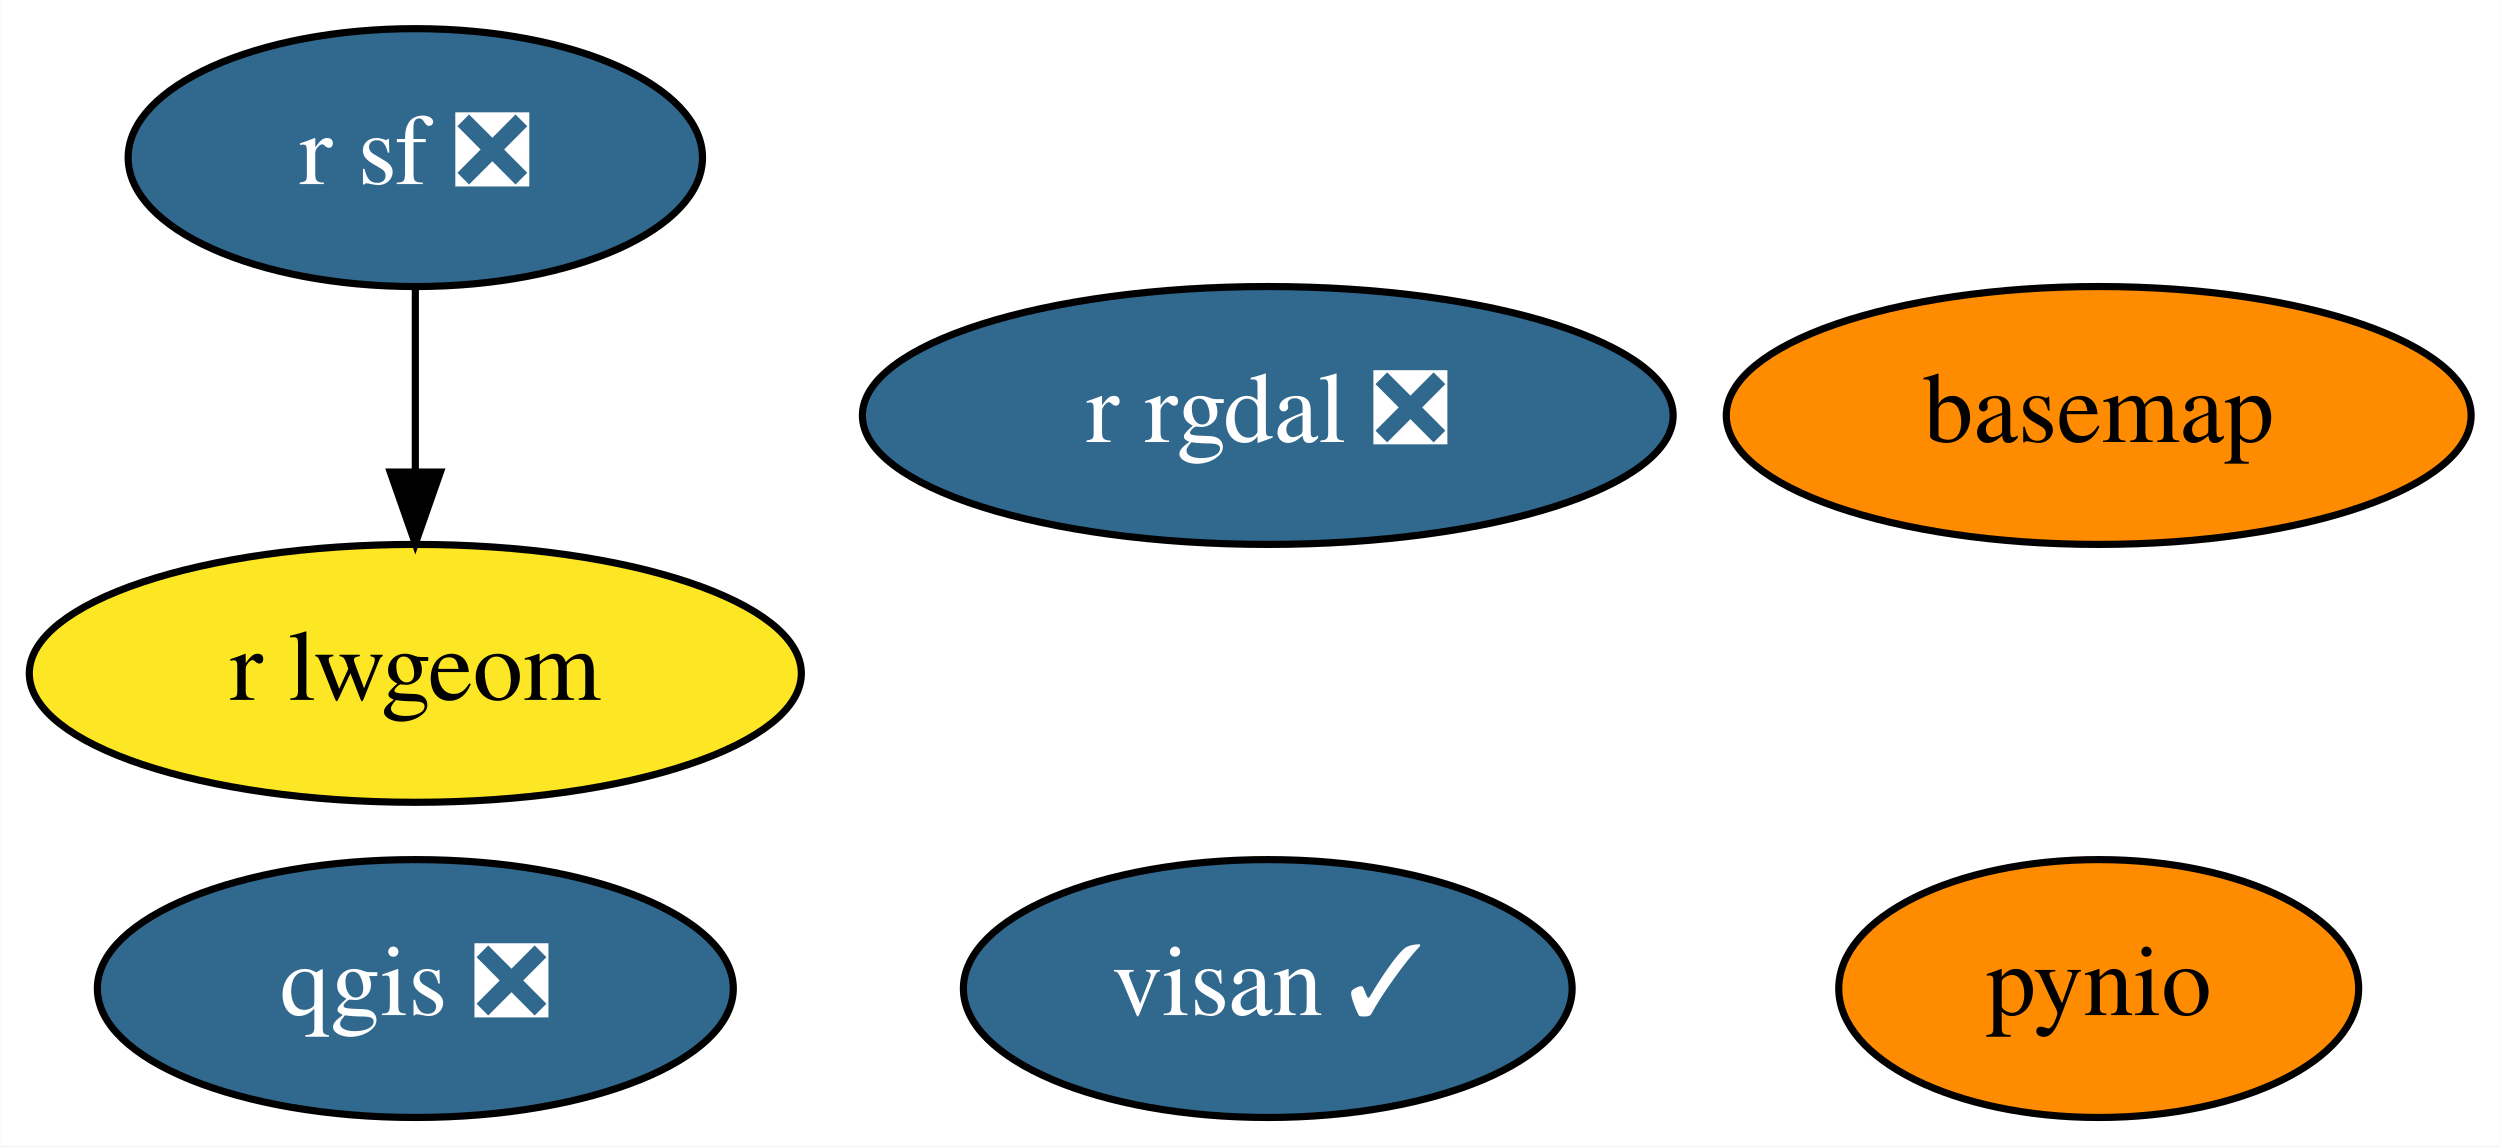
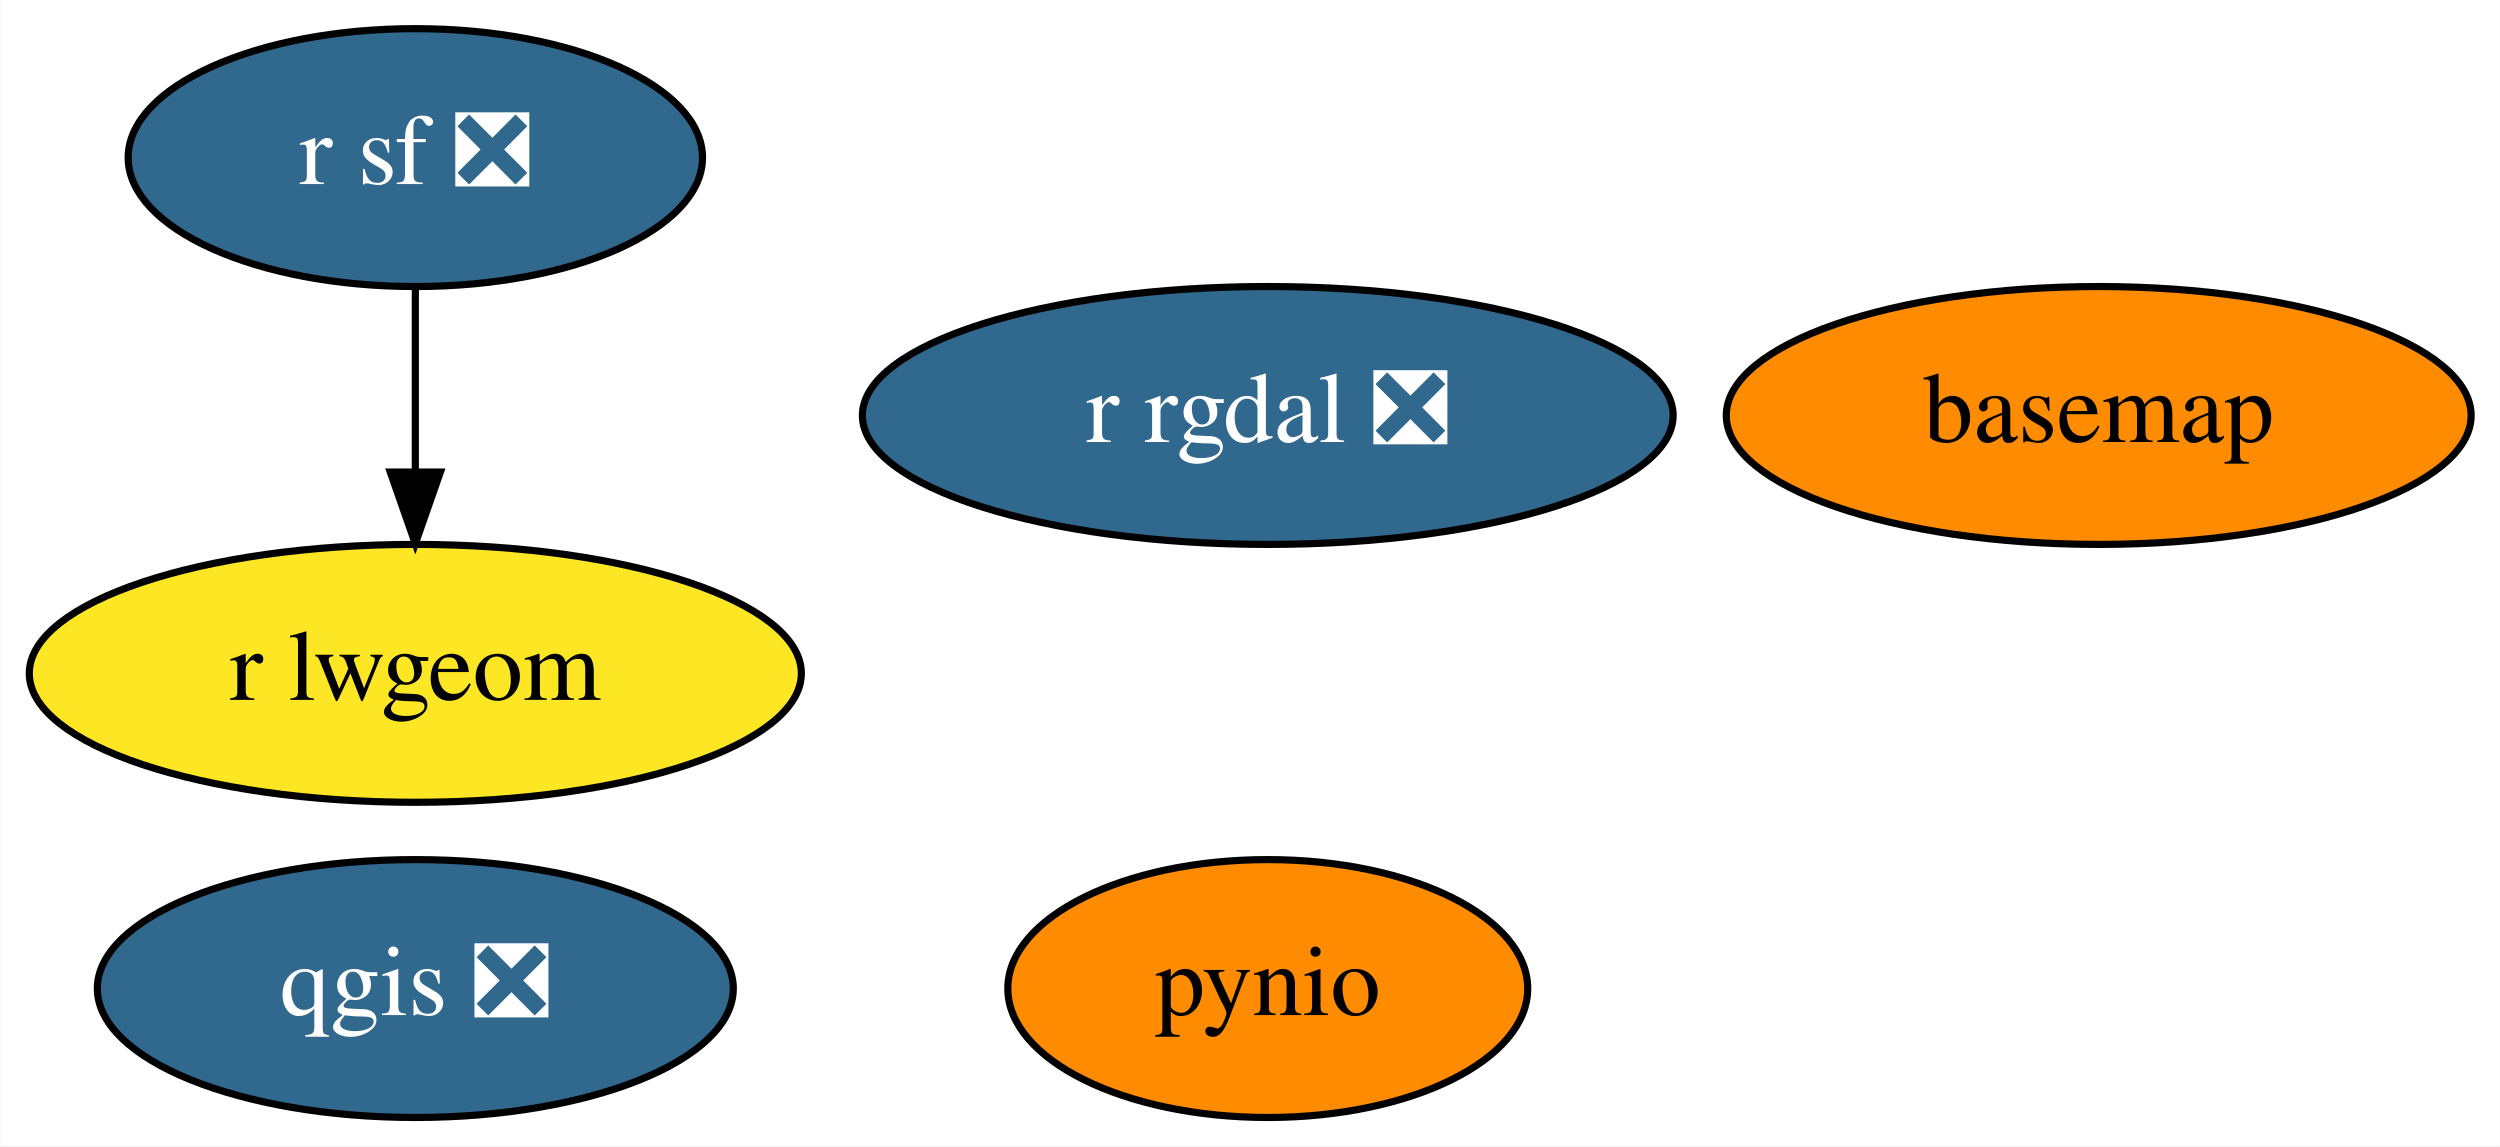
<svg xmlns="http://www.w3.org/2000/svg" xmlns:xlink="http://www.w3.org/1999/xlink" width="349pt" height="160pt" viewBox="0.00 0.00 348.94 160.00">
  <g id="graph0" class="graph" transform="scale(1 1) rotate(0) translate(4 156)">
    <polygon fill="white" stroke="transparent" points="-4,4 -4,-156 344.94,-156 344.94,4 -4,4" />
    <g id="node1" class="node">
      <g id="a_node1">
        <a xlink:href="https://github.com/conda-forge/basemap-feedstock" xlink:title="basemap">
          <ellipse fill="#ff8c00" stroke="black" cx="288.95" cy="-98" rx="51.99" ry="18" />
          <text text-anchor="middle" x="288.95" y="-94.3" font-family="Times,serif" font-size="14.00">basemap</text>
        </a>
      </g>
    </g>
    <g id="node2" class="node">
      <g id="a_node2">
        <a xlink:href="https://github.com/conda-forge/pynio-feedstock" xlink:title="pynio">
-           <ellipse fill="#ff8c00" stroke="black" cx="288.95" cy="-18" rx="36.29" ry="18" />
-           <text text-anchor="middle" x="288.95" y="-14.3" font-family="Times,serif" font-size="14.00">pynio</text>
+           <ellipse fill="#ff8c00" stroke="black" cx="172.95" cy="-18" rx="36.29" ry="18" />
+           <text text-anchor="middle" x="172.95" y="-14.3" font-family="Times,serif" font-size="14.00">pynio</text>
        </a>
      </g>
    </g>
    <g id="node3" class="node">
      <g id="a_node3">
        <a xlink:href="https://github.com/conda-forge/qgis-feedstock/pull/230" xlink:title="qgis ❎">
          <ellipse fill="#31688e" stroke="black" cx="53.95" cy="-18" rx="44.39" ry="18" />
          <text text-anchor="middle" x="53.95" y="-14.3" font-family="Times,serif" font-size="14.00" fill="white">qgis ❎</text>
        </a>
      </g>
    </g>
    <g id="node4" class="node">
      <g id="a_node4">
        <a xlink:href="https://github.com/conda-forge/r-rgdal-feedstock/pull/56" xlink:title="r rgdal ❎">
          <ellipse fill="#31688e" stroke="black" cx="172.95" cy="-98" rx="56.59" ry="18" />
          <text text-anchor="middle" x="172.95" y="-94.3" font-family="Times,serif" font-size="14.00" fill="white">r rgdal ❎</text>
        </a>
      </g>
    </g>
    <g id="node5" class="node">
      <g id="a_node5">
        <a xlink:href="https://github.com/conda-forge/r-sf-feedstock/pull/72" xlink:title="r sf ❎">
          <ellipse fill="#31688e" stroke="black" cx="53.95" cy="-134" rx="40.09" ry="18" />
          <text text-anchor="middle" x="53.95" y="-130.3" font-family="Times,serif" font-size="14.00" fill="white">r sf ❎</text>
        </a>
      </g>
    </g>
    <g id="node6" class="node">
      <g id="a_node6">
        <a xlink:href="https://github.com/conda-forge/r-lwgeom-feedstock" xlink:title="r lwgeom">
          <ellipse fill="#fde725" stroke="black" cx="53.95" cy="-62" rx="53.89" ry="18" />
          <text text-anchor="middle" x="53.95" y="-58.3" font-family="Times,serif" font-size="14.00">r lwgeom</text>
        </a>
      </g>
    </g>
    <g id="edge1" class="edge">
      <path fill="none" stroke="black" d="M53.95,-115.7C53.95,-107.98 53.95,-98.71 53.95,-90.11" />
      <polygon fill="black" stroke="black" points="57.45,-90.1 53.95,-80.1 50.45,-90.1 57.45,-90.1" />
    </g>
-     <g id="node7" class="node">
-       <g id="a_node7">
-         <a xlink:href="https://github.com/conda-forge/visan-feedstock/pull/5" xlink:title="visan ✓">
-           <ellipse fill="#31688e" stroke="black" cx="172.95" cy="-18" rx="42.49" ry="18" />
-           <text text-anchor="middle" x="172.95" y="-14.3" font-family="Times,serif" font-size="14.00" fill="white">visan ✓</text>
-         </a>
-       </g>
-     </g>
  </g>
</svg>
